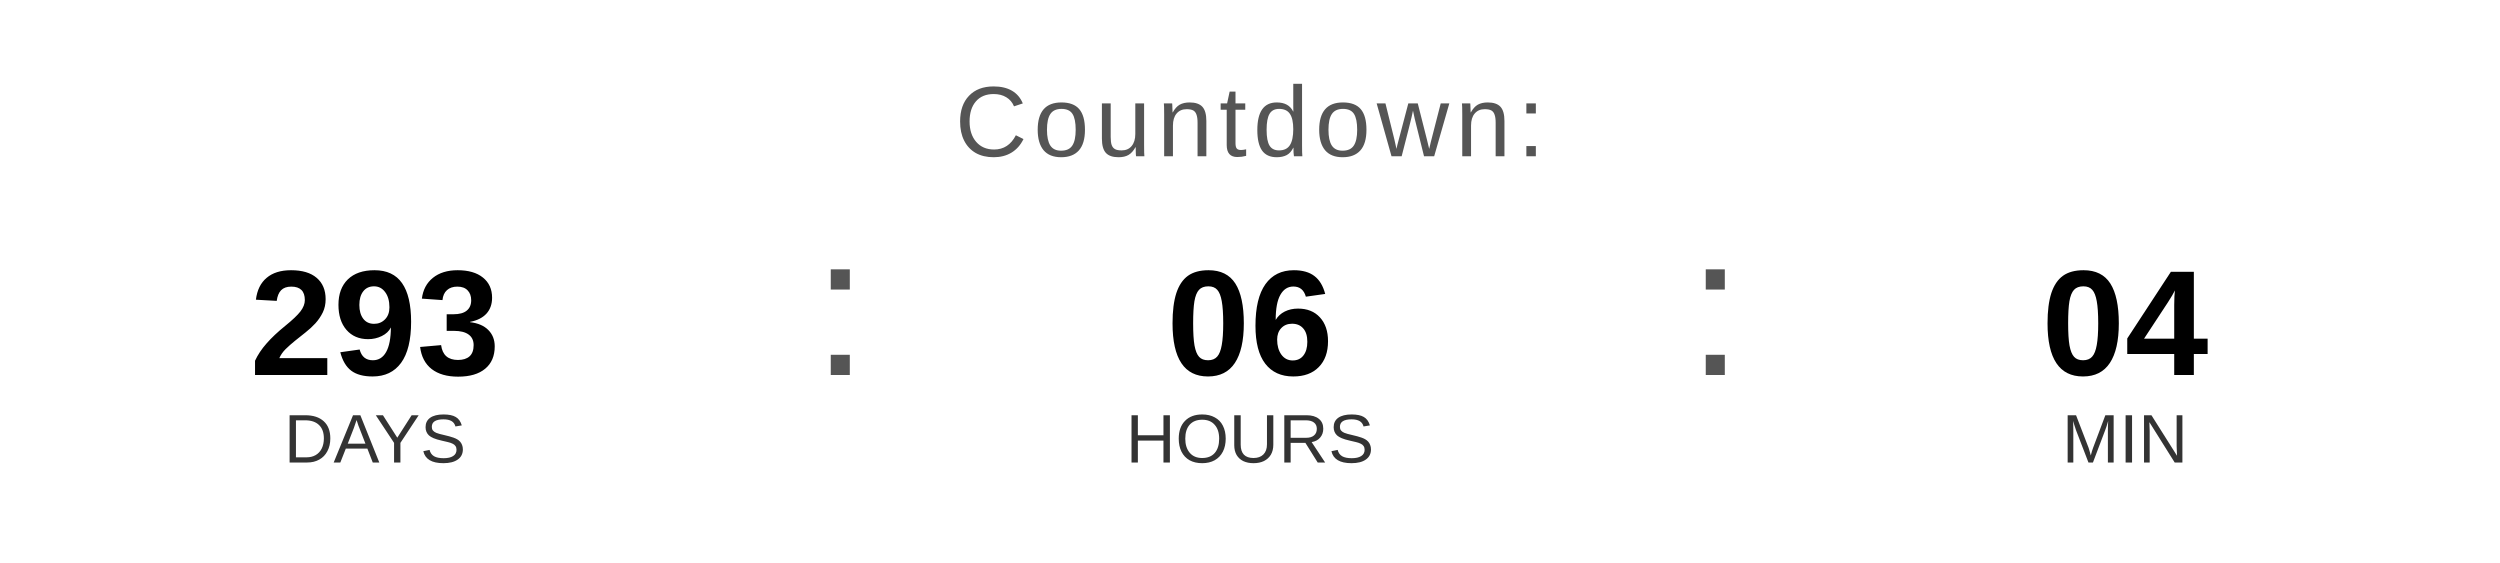
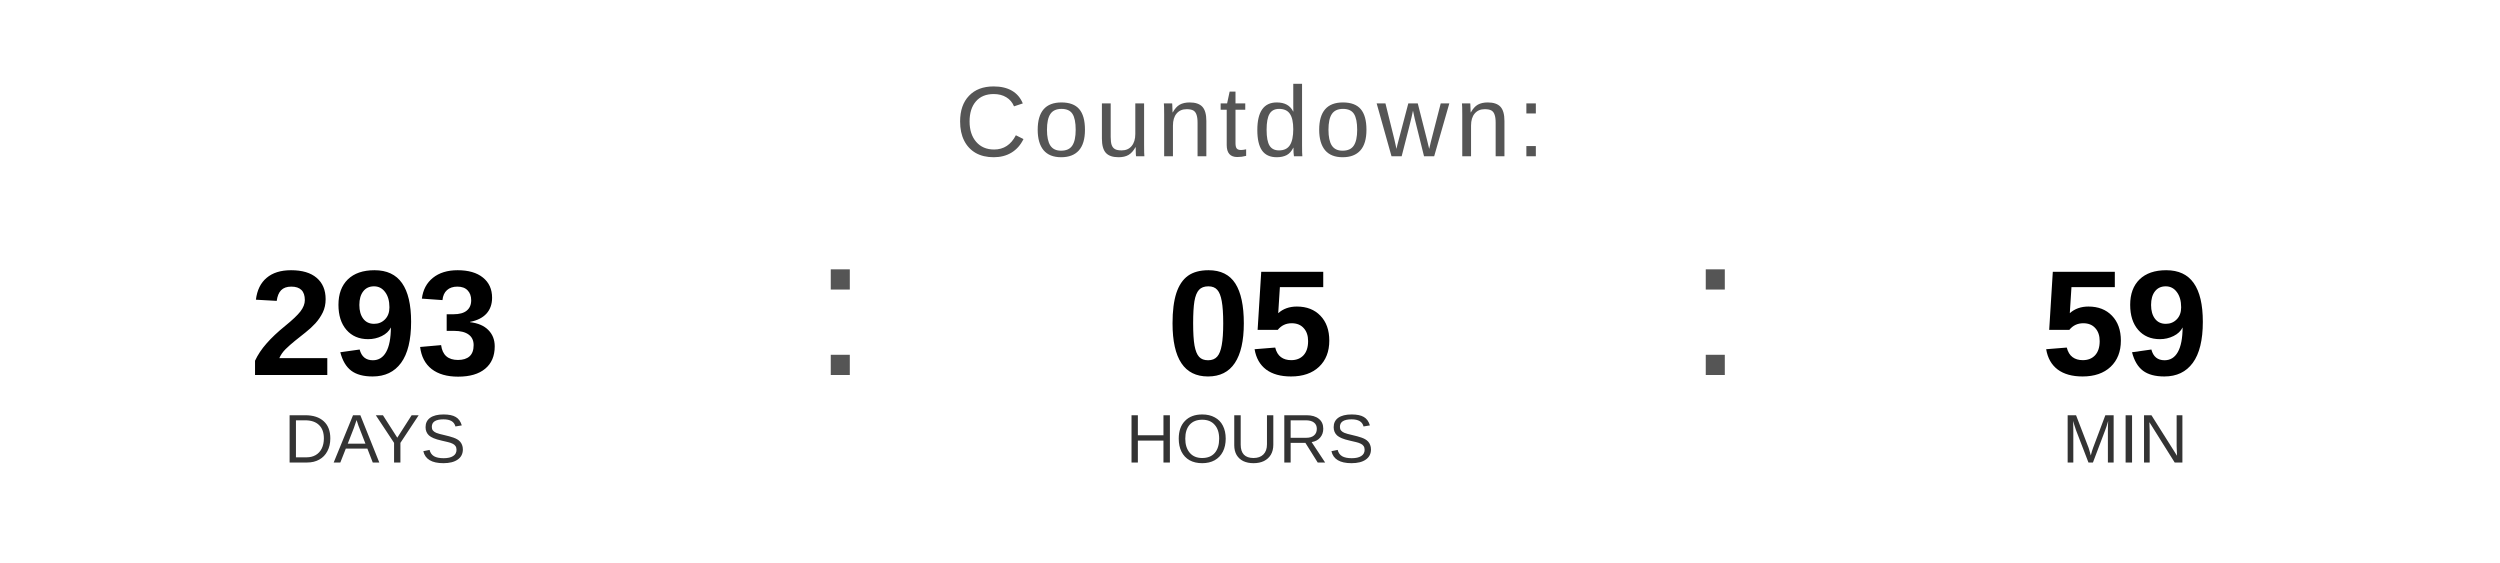
<svg xmlns="http://www.w3.org/2000/svg" width="400" height="90" viewBox="0 0 400 90">
  <text x="200" y="25" font-family="Arial, Helvetica, sans-serif" font-size="16" fill="#555555" text-anchor="middle" letter-spacing="1">
    Countdown:
  </text>
  <text x="60" y="60" font-family="Arial, Helvetica, sans-serif" font-size="24" font-weight="bold" fill="#000000" text-anchor="middle">293</text>
  <text x="60" y="74" font-family="Arial, Helvetica, sans-serif" font-size="11" fill="#333333" text-anchor="middle">DAYS</text>
  <text x="130" y="60" font-family="Arial, sans-serif" font-size="32" fill="#555555">:</text>
-   <text x="200" y="60" font-family="Arial, Helvetica, sans-serif" font-size="24" font-weight="bold" fill="#000000" text-anchor="middle">06</text>
+   <text x="200" y="60" font-family="Arial, Helvetica, sans-serif" font-size="24" font-weight="bold" fill="#000000" text-anchor="middle">05</text>
  <text x="200" y="74" font-family="Arial, Helvetica, sans-serif" font-size="11" fill="#333333" text-anchor="middle">HOURS</text>
  <text x="270" y="60" font-family="Arial, sans-serif" font-size="32" fill="#555555">:</text>
-   <text x="340" y="60" font-family="Arial, Helvetica, sans-serif" font-size="24" font-weight="bold" fill="#000000" text-anchor="middle">04</text>
+   <text x="340" y="60" font-family="Arial, Helvetica, sans-serif" font-size="24" font-weight="bold" fill="#000000" text-anchor="middle">59</text>
  <text x="340" y="74" font-family="Arial, Helvetica, sans-serif" font-size="11" fill="#333333" text-anchor="middle">MIN</text>
</svg>
